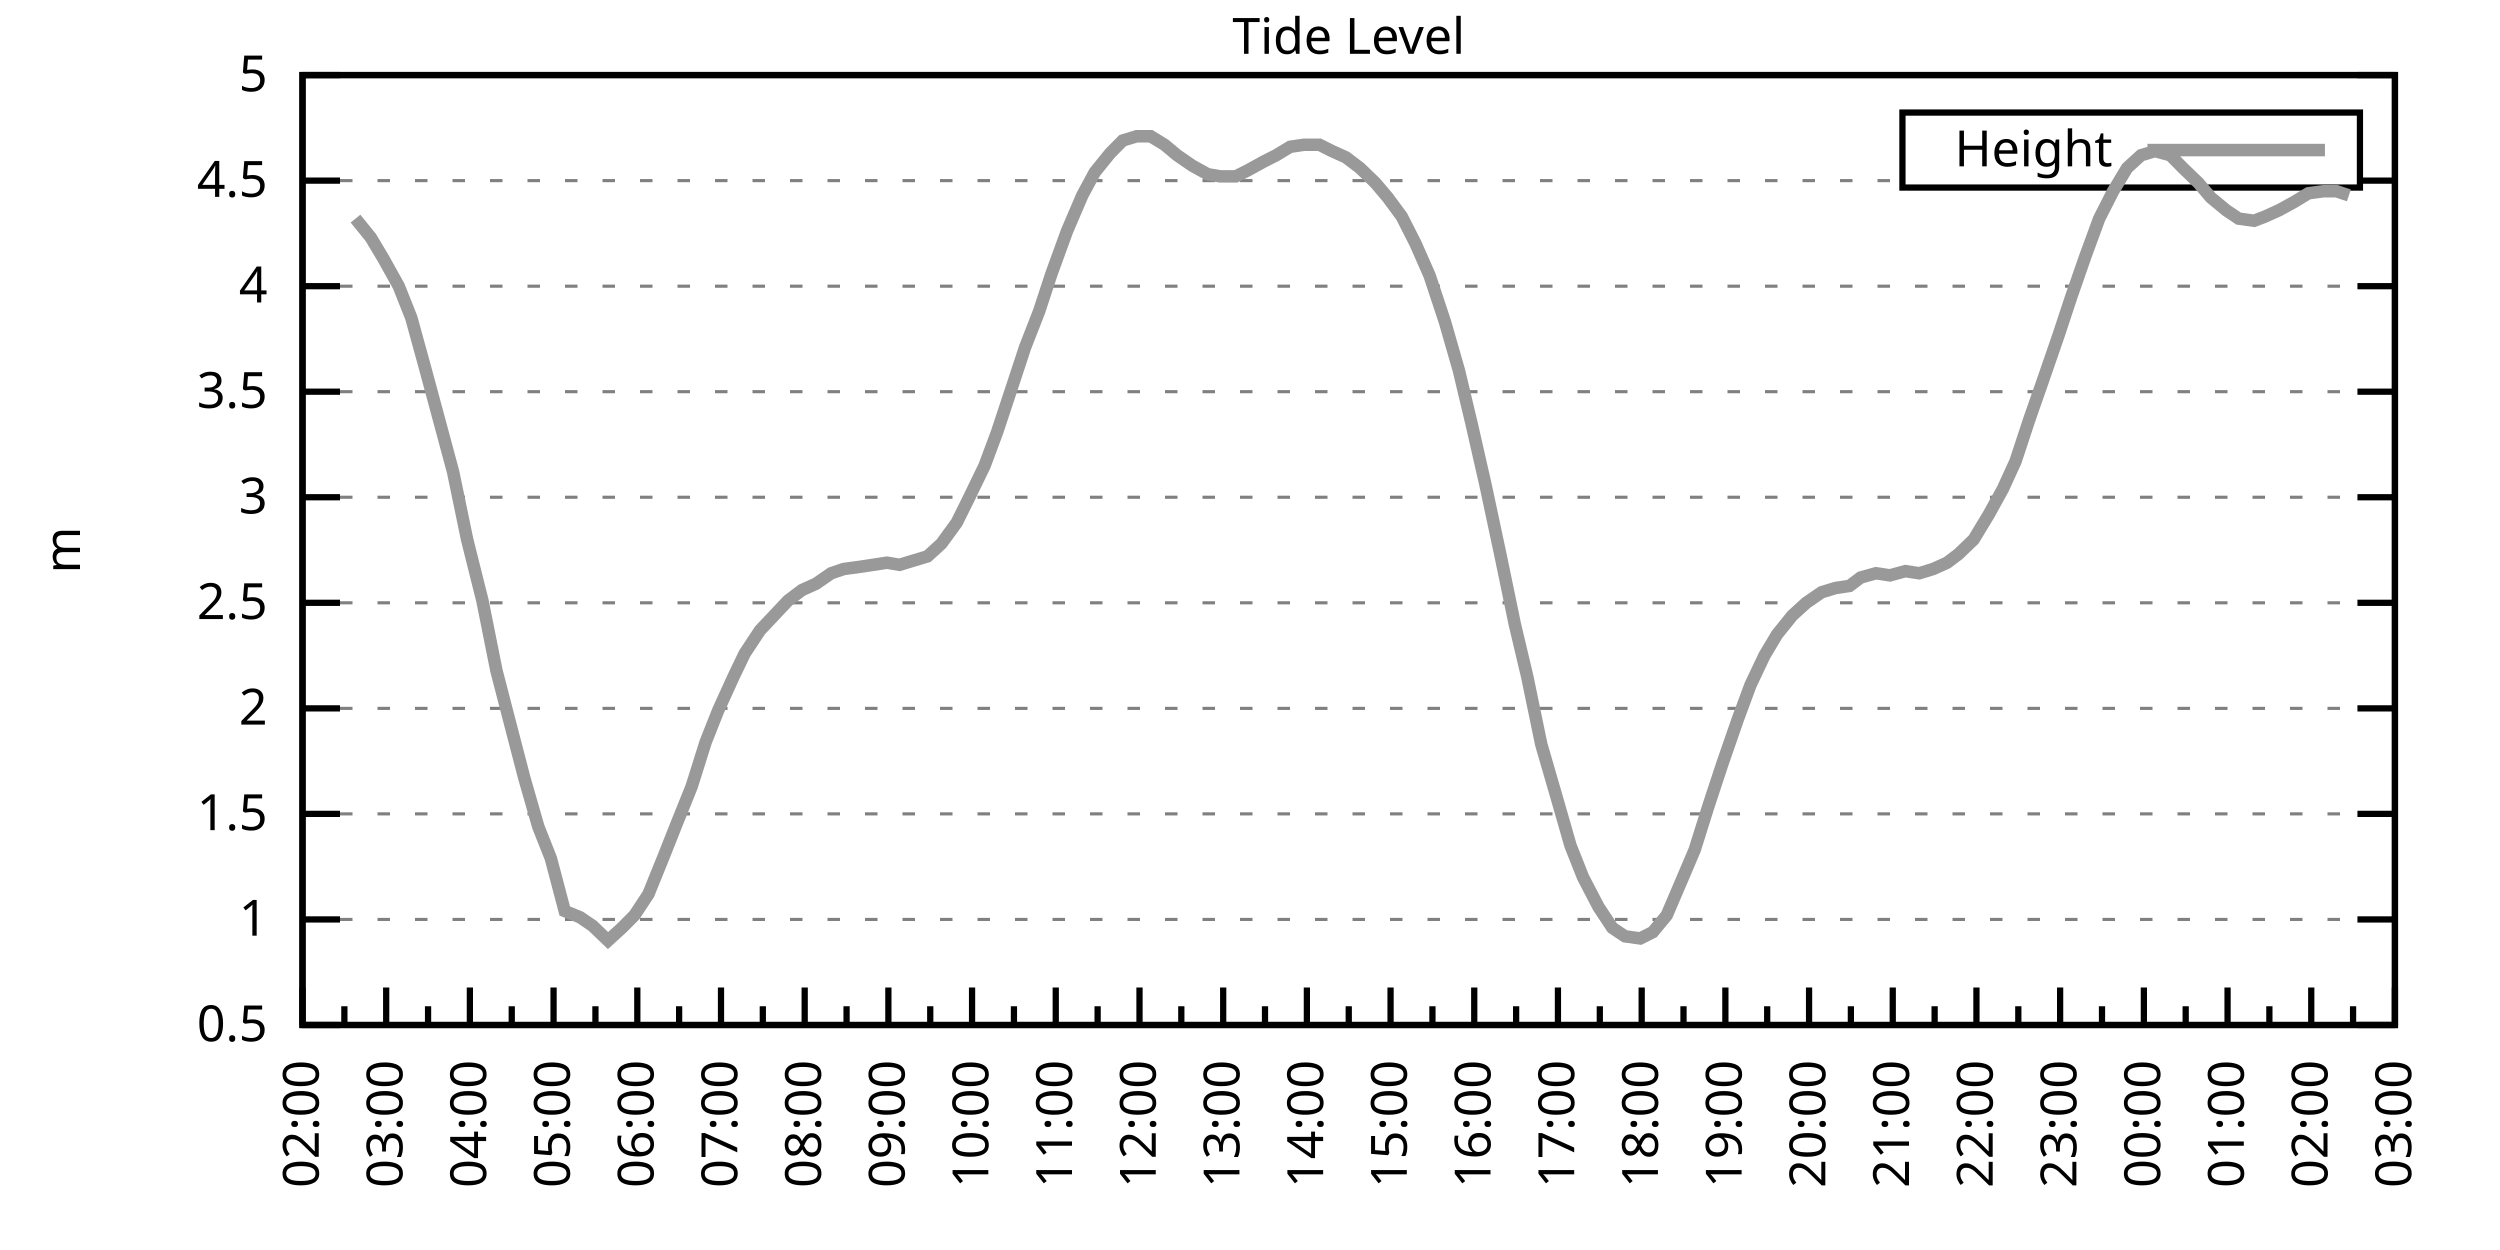
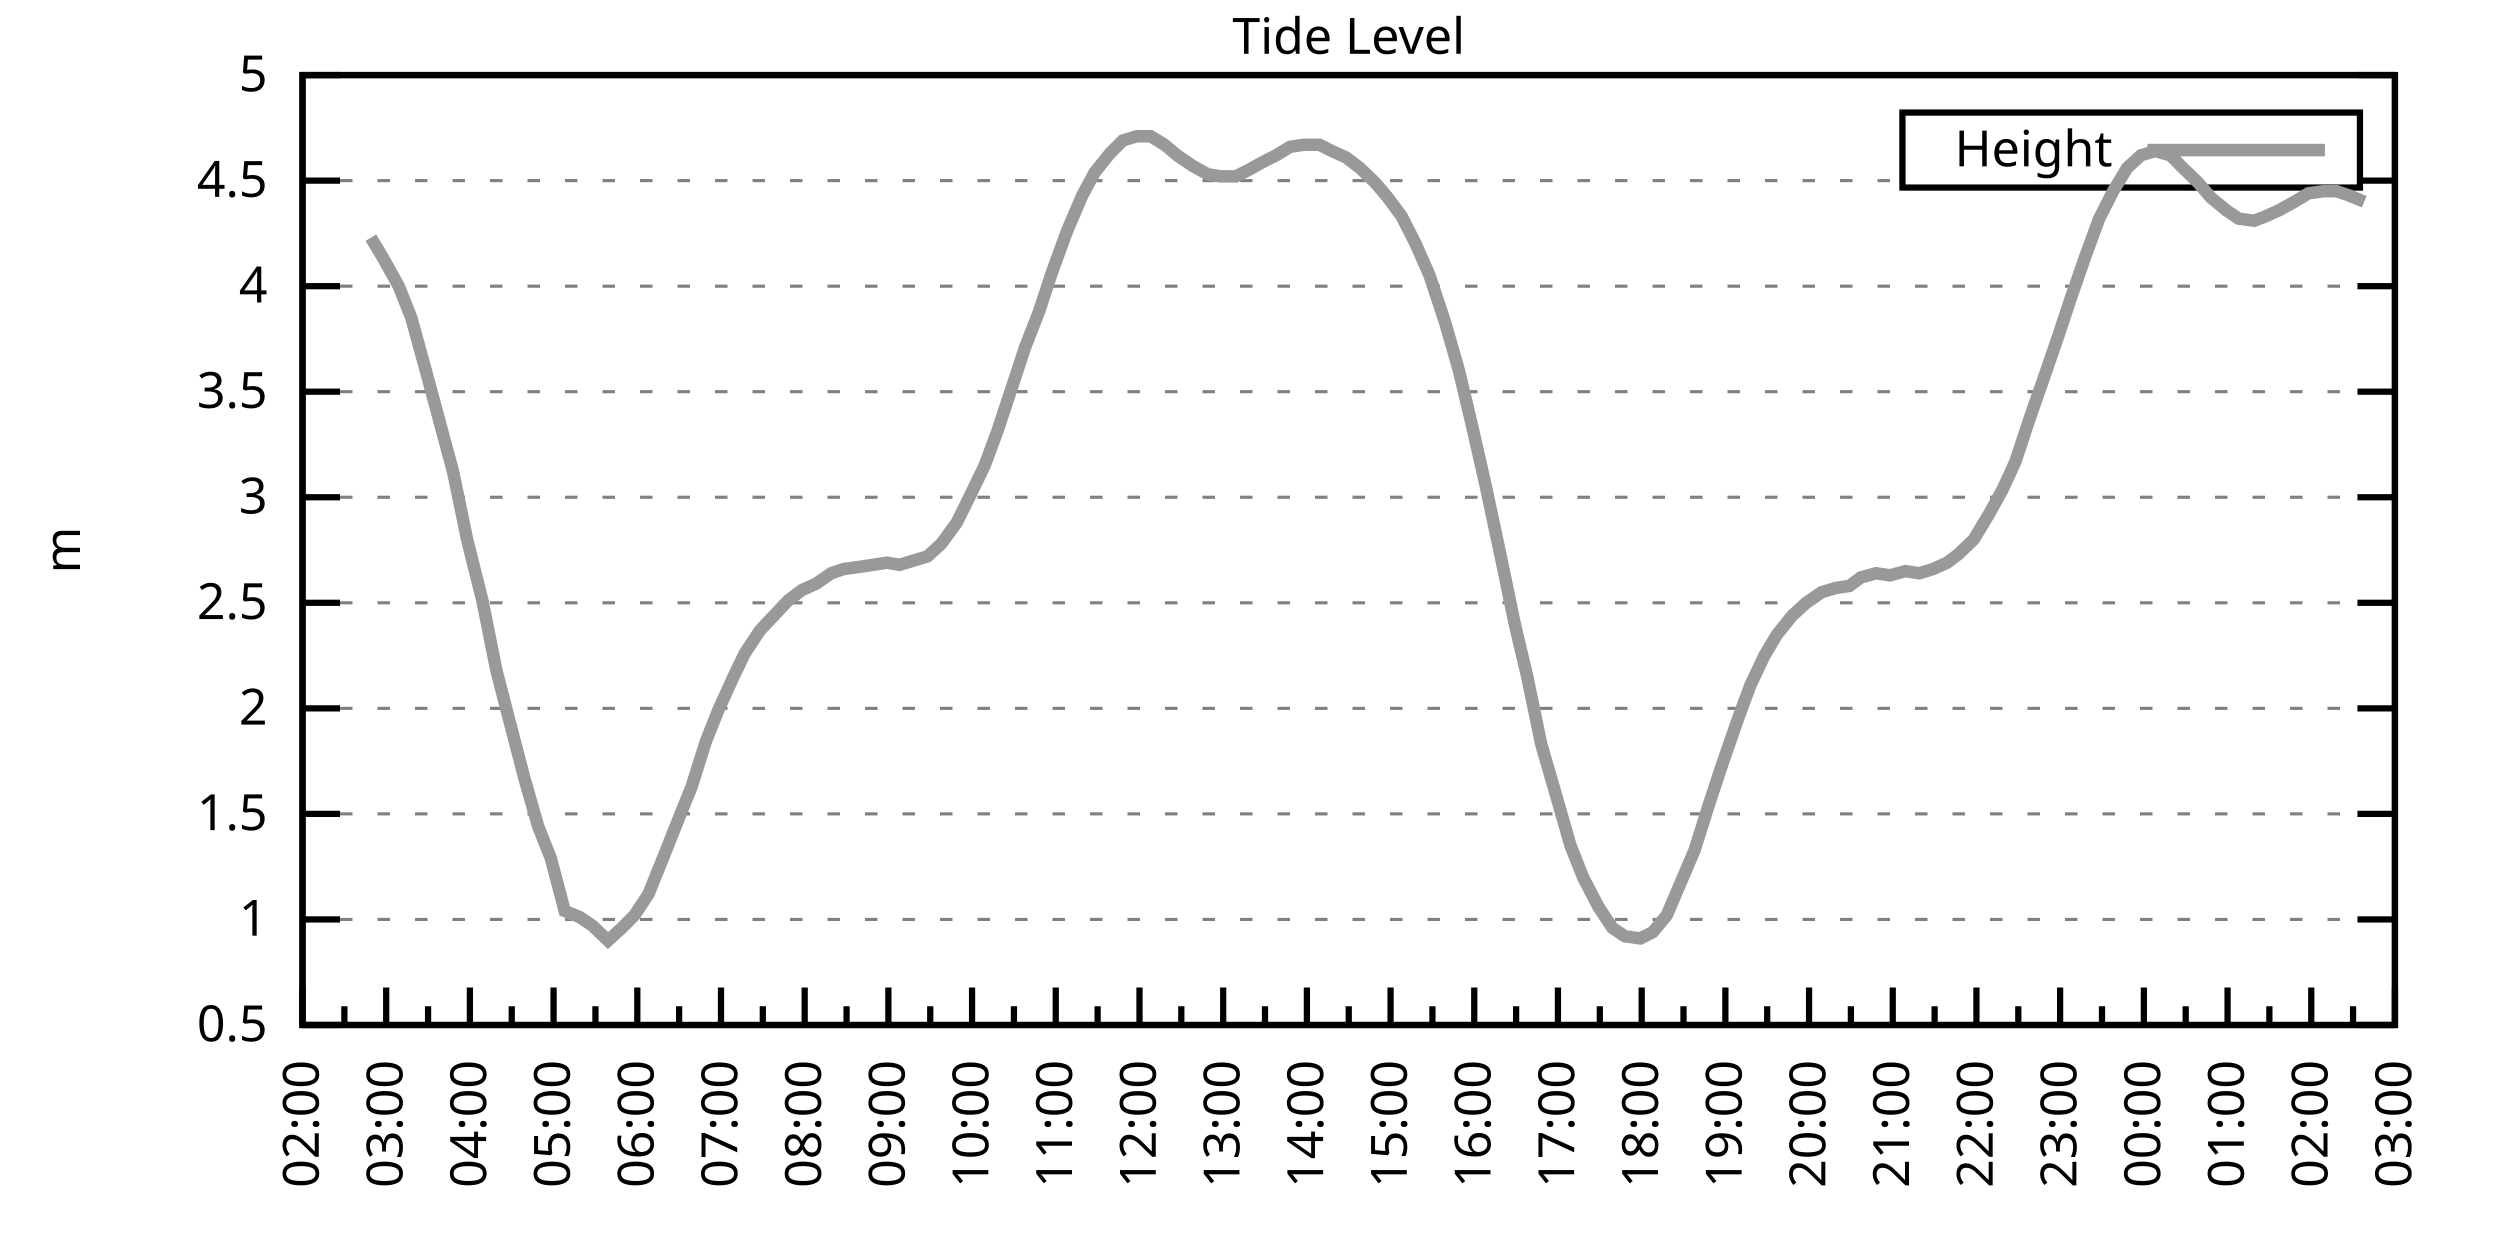
<svg xmlns="http://www.w3.org/2000/svg" xmlns:xlink="http://www.w3.org/1999/xlink" width="400" height="200" viewBox="0 0 400 200">
  <g id="gnuplot_canvas">
    <rect x="0" y="0" width="400" height="200" fill="none" />
    <defs>
      <circle id="gpDot" r="0.5" stroke-width="0.5" stroke="currentColor" />
      <path id="gpPt0" stroke-width="0.333" stroke="currentColor" d="M-1,0 h2 M0,-1 v2" />
      <path id="gpPt1" stroke-width="0.333" stroke="currentColor" d="M-1,-1 L1,1 M1,-1 L-1,1" />
      <path id="gpPt2" stroke-width="0.333" stroke="currentColor" d="M-1,0 L1,0 M0,-1 L0,1 M-1,-1 L1,1 M-1,1 L1,-1" />
      <rect id="gpPt3" stroke-width="0.333" stroke="currentColor" x="-1" y="-1" width="2" height="2" />
      <rect id="gpPt4" stroke-width="0.333" stroke="currentColor" fill="currentColor" x="-1" y="-1" width="2" height="2" />
      <circle id="gpPt5" stroke-width="0.333" stroke="currentColor" cx="0" cy="0" r="1" />
      <use xlink:href="#gpPt5" id="gpPt6" fill="currentColor" stroke="none" />
      <path id="gpPt7" stroke-width="0.333" stroke="currentColor" d="M0,-1.33 L-1.33,0.67 L1.33,0.67 z" />
      <use xlink:href="#gpPt7" id="gpPt8" fill="currentColor" stroke="none" />
      <use xlink:href="#gpPt7" id="gpPt9" stroke="currentColor" transform="rotate(180)" />
      <use xlink:href="#gpPt9" id="gpPt10" fill="currentColor" stroke="none" />
      <use xlink:href="#gpPt3" id="gpPt11" stroke="currentColor" transform="rotate(45)" />
      <use xlink:href="#gpPt11" id="gpPt12" fill="currentColor" stroke="none" />
      <path id="gpPt13" stroke-width="0.333" stroke="currentColor" d="M0,1.330 L1.265,0.411 L0.782,-1.067 L-0.782,-1.076 L-1.265,0.411 z" />
      <use xlink:href="#gpPt13" id="gpPt14" fill="currentColor" stroke="none" />
      <filter id="textbox" filterUnits="objectBoundingBox" x="0" y="0" height="1" width="1">
        <feFlood flood-color="white" flood-opacity="1" result="bgnd" />
        <feComposite in="SourceGraphic" in2="bgnd" operator="atop" />
      </filter>
      <filter id="greybox" filterUnits="objectBoundingBox" x="0" y="0" height="1" width="1">
        <feFlood flood-color="lightgrey" flood-opacity="1" result="grey" />
        <feComposite in="SourceGraphic" in2="grey" operator="atop" />
      </filter>
    </defs>
    <g fill="none" color="white" stroke="currentColor" stroke-width="1.00" stroke-linecap="butt" stroke-linejoin="miter">
</g>
    <g fill="none" color="black" stroke="currentColor" stroke-width="1.00" stroke-linecap="butt" stroke-linejoin="miter">
      <g stroke="none" shape-rendering="crispEdges">
        <polygon fill="rgb(255, 255, 255)" points="48.40,164.00 383.18,164.00 383.18,12.02 48.40,12.02 " />
      </g>
    </g>
    <g fill="none" color="black" stroke="currentColor" stroke-width="1.00" stroke-linecap="butt" stroke-linejoin="miter">
</g>
    <g fill="none" color="black" stroke="black" stroke-width="0.50" stroke-linecap="butt" stroke-linejoin="miter">
</g>
    <g fill="none" color="gray" stroke="currentColor" stroke-width="0.50" stroke-linecap="butt" stroke-linejoin="miter">
      <path stroke="gray" stroke-dasharray="2,4" class="gridline" d="M48.40,164.00 L383.19,164.00  " />
    </g>
    <g fill="none" color="gray" stroke="gray" stroke-width="1.00" stroke-linecap="butt" stroke-linejoin="miter">
</g>
    <g fill="none" color="black" stroke="currentColor" stroke-width="1.00" stroke-linecap="butt" stroke-linejoin="miter">
      <path stroke="black" d="M48.40,164.00 L54.40,164.00 M383.19,164.00 L377.19,164.00  " />
      <g transform="translate(42.80,166.60)" stroke="none" fill="black" font-family="Sans" font-size="8.00" text-anchor="end">
        <text>
          <tspan font-family="Sans"> 0.5</tspan>
        </text>
      </g>
    </g>
    <g fill="none" color="black" stroke="currentColor" stroke-width="1.00" stroke-linecap="butt" stroke-linejoin="miter">
</g>
    <g fill="none" color="black" stroke="black" stroke-width="0.50" stroke-linecap="butt" stroke-linejoin="miter">
</g>
    <g fill="none" color="gray" stroke="currentColor" stroke-width="0.50" stroke-linecap="butt" stroke-linejoin="miter">
      <path stroke="gray" stroke-dasharray="2,4" class="gridline" d="M48.40,147.11 L383.19,147.11  " />
    </g>
    <g fill="none" color="gray" stroke="gray" stroke-width="1.00" stroke-linecap="butt" stroke-linejoin="miter">
</g>
    <g fill="none" color="black" stroke="currentColor" stroke-width="1.00" stroke-linecap="butt" stroke-linejoin="miter">
      <path stroke="black" d="M48.40,147.11 L54.40,147.11 M383.19,147.11 L377.19,147.11  " />
      <g transform="translate(42.80,149.71)" stroke="none" fill="black" font-family="Sans" font-size="8.00" text-anchor="end">
        <text>
          <tspan font-family="Sans"> 1</tspan>
        </text>
      </g>
    </g>
    <g fill="none" color="black" stroke="currentColor" stroke-width="1.00" stroke-linecap="butt" stroke-linejoin="miter">
</g>
    <g fill="none" color="black" stroke="black" stroke-width="0.50" stroke-linecap="butt" stroke-linejoin="miter">
</g>
    <g fill="none" color="gray" stroke="currentColor" stroke-width="0.50" stroke-linecap="butt" stroke-linejoin="miter">
      <path stroke="gray" stroke-dasharray="2,4" class="gridline" d="M48.40,130.22 L383.19,130.22  " />
    </g>
    <g fill="none" color="gray" stroke="gray" stroke-width="1.00" stroke-linecap="butt" stroke-linejoin="miter">
</g>
    <g fill="none" color="black" stroke="currentColor" stroke-width="1.00" stroke-linecap="butt" stroke-linejoin="miter">
      <path stroke="black" d="M48.40,130.22 L54.40,130.22 M383.19,130.22 L377.19,130.22  " />
      <g transform="translate(42.80,132.82)" stroke="none" fill="black" font-family="Sans" font-size="8.00" text-anchor="end">
        <text>
          <tspan font-family="Sans"> 1.5</tspan>
        </text>
      </g>
    </g>
    <g fill="none" color="black" stroke="currentColor" stroke-width="1.00" stroke-linecap="butt" stroke-linejoin="miter">
</g>
    <g fill="none" color="black" stroke="black" stroke-width="0.50" stroke-linecap="butt" stroke-linejoin="miter">
</g>
    <g fill="none" color="gray" stroke="currentColor" stroke-width="0.50" stroke-linecap="butt" stroke-linejoin="miter">
      <path stroke="gray" stroke-dasharray="2,4" class="gridline" d="M48.40,113.34 L383.19,113.34  " />
    </g>
    <g fill="none" color="gray" stroke="gray" stroke-width="1.00" stroke-linecap="butt" stroke-linejoin="miter">
</g>
    <g fill="none" color="black" stroke="currentColor" stroke-width="1.00" stroke-linecap="butt" stroke-linejoin="miter">
      <path stroke="black" d="M48.40,113.34 L54.40,113.34 M383.19,113.34 L377.19,113.34  " />
      <g transform="translate(42.80,115.94)" stroke="none" fill="black" font-family="Sans" font-size="8.00" text-anchor="end">
        <text>
          <tspan font-family="Sans"> 2</tspan>
        </text>
      </g>
    </g>
    <g fill="none" color="black" stroke="currentColor" stroke-width="1.00" stroke-linecap="butt" stroke-linejoin="miter">
</g>
    <g fill="none" color="black" stroke="black" stroke-width="0.50" stroke-linecap="butt" stroke-linejoin="miter">
</g>
    <g fill="none" color="gray" stroke="currentColor" stroke-width="0.50" stroke-linecap="butt" stroke-linejoin="miter">
      <path stroke="gray" stroke-dasharray="2,4" class="gridline" d="M48.40,96.45 L383.19,96.45  " />
    </g>
    <g fill="none" color="gray" stroke="gray" stroke-width="1.00" stroke-linecap="butt" stroke-linejoin="miter">
</g>
    <g fill="none" color="black" stroke="currentColor" stroke-width="1.00" stroke-linecap="butt" stroke-linejoin="miter">
      <path stroke="black" d="M48.40,96.45 L54.40,96.45 M383.19,96.45 L377.19,96.45  " />
      <g transform="translate(42.80,99.05)" stroke="none" fill="black" font-family="Sans" font-size="8.00" text-anchor="end">
        <text>
          <tspan font-family="Sans"> 2.5</tspan>
        </text>
      </g>
    </g>
    <g fill="none" color="black" stroke="currentColor" stroke-width="1.00" stroke-linecap="butt" stroke-linejoin="miter">
</g>
    <g fill="none" color="black" stroke="black" stroke-width="0.50" stroke-linecap="butt" stroke-linejoin="miter">
</g>
    <g fill="none" color="gray" stroke="currentColor" stroke-width="0.50" stroke-linecap="butt" stroke-linejoin="miter">
      <path stroke="gray" stroke-dasharray="2,4" class="gridline" d="M48.40,79.56 L383.19,79.56  " />
    </g>
    <g fill="none" color="gray" stroke="gray" stroke-width="1.00" stroke-linecap="butt" stroke-linejoin="miter">
</g>
    <g fill="none" color="black" stroke="currentColor" stroke-width="1.00" stroke-linecap="butt" stroke-linejoin="miter">
      <path stroke="black" d="M48.40,79.56 L54.40,79.56 M383.19,79.56 L377.19,79.56  " />
      <g transform="translate(42.80,82.16)" stroke="none" fill="black" font-family="Sans" font-size="8.00" text-anchor="end">
        <text>
          <tspan font-family="Sans"> 3</tspan>
        </text>
      </g>
    </g>
    <g fill="none" color="black" stroke="currentColor" stroke-width="1.00" stroke-linecap="butt" stroke-linejoin="miter">
</g>
    <g fill="none" color="black" stroke="black" stroke-width="0.50" stroke-linecap="butt" stroke-linejoin="miter">
</g>
    <g fill="none" color="gray" stroke="currentColor" stroke-width="0.50" stroke-linecap="butt" stroke-linejoin="miter">
      <path stroke="gray" stroke-dasharray="2,4" class="gridline" d="M48.40,62.67 L383.19,62.67  " />
    </g>
    <g fill="none" color="gray" stroke="gray" stroke-width="1.00" stroke-linecap="butt" stroke-linejoin="miter">
</g>
    <g fill="none" color="black" stroke="currentColor" stroke-width="1.00" stroke-linecap="butt" stroke-linejoin="miter">
      <path stroke="black" d="M48.40,62.67 L54.40,62.67 M383.19,62.67 L377.19,62.67  " />
      <g transform="translate(42.80,65.27)" stroke="none" fill="black" font-family="Sans" font-size="8.00" text-anchor="end">
        <text>
          <tspan font-family="Sans"> 3.5</tspan>
        </text>
      </g>
    </g>
    <g fill="none" color="black" stroke="currentColor" stroke-width="1.00" stroke-linecap="butt" stroke-linejoin="miter">
</g>
    <g fill="none" color="black" stroke="black" stroke-width="0.50" stroke-linecap="butt" stroke-linejoin="miter">
</g>
    <g fill="none" color="gray" stroke="currentColor" stroke-width="0.50" stroke-linecap="butt" stroke-linejoin="miter">
      <path stroke="gray" stroke-dasharray="2,4" class="gridline" d="M48.40,45.79 L383.19,45.79  " />
    </g>
    <g fill="none" color="gray" stroke="gray" stroke-width="1.00" stroke-linecap="butt" stroke-linejoin="miter">
</g>
    <g fill="none" color="black" stroke="currentColor" stroke-width="1.00" stroke-linecap="butt" stroke-linejoin="miter">
      <path stroke="black" d="M48.40,45.79 L54.40,45.79 M383.19,45.79 L377.19,45.79  " />
      <g transform="translate(42.80,48.39)" stroke="none" fill="black" font-family="Sans" font-size="8.00" text-anchor="end">
        <text>
          <tspan font-family="Sans"> 4</tspan>
        </text>
      </g>
    </g>
    <g fill="none" color="black" stroke="currentColor" stroke-width="1.00" stroke-linecap="butt" stroke-linejoin="miter">
</g>
    <g fill="none" color="black" stroke="black" stroke-width="0.50" stroke-linecap="butt" stroke-linejoin="miter">
</g>
    <g fill="none" color="gray" stroke="currentColor" stroke-width="0.50" stroke-linecap="butt" stroke-linejoin="miter">
      <path stroke="gray" stroke-dasharray="2,4" class="gridline" d="M48.40,28.90 L304.39,28.90 M377.59,28.90 L383.19,28.90  " />
    </g>
    <g fill="none" color="gray" stroke="gray" stroke-width="1.00" stroke-linecap="butt" stroke-linejoin="miter">
</g>
    <g fill="none" color="black" stroke="currentColor" stroke-width="1.00" stroke-linecap="butt" stroke-linejoin="miter">
      <path stroke="black" d="M48.40,28.90 L54.40,28.90 M383.19,28.90 L377.19,28.90  " />
      <g transform="translate(42.80,31.50)" stroke="none" fill="black" font-family="Sans" font-size="8.00" text-anchor="end">
        <text>
          <tspan font-family="Sans"> 4.5</tspan>
        </text>
      </g>
    </g>
    <g fill="none" color="black" stroke="currentColor" stroke-width="1.00" stroke-linecap="butt" stroke-linejoin="miter">
</g>
    <g fill="none" color="black" stroke="black" stroke-width="0.50" stroke-linecap="butt" stroke-linejoin="miter">
</g>
    <g fill="none" color="gray" stroke="currentColor" stroke-width="0.50" stroke-linecap="butt" stroke-linejoin="miter">
      <path stroke="gray" stroke-dasharray="2,4" class="gridline" d="M48.40,12.01 L383.19,12.01  " />
    </g>
    <g fill="none" color="gray" stroke="gray" stroke-width="1.00" stroke-linecap="butt" stroke-linejoin="miter">
</g>
    <g fill="none" color="black" stroke="currentColor" stroke-width="1.00" stroke-linecap="butt" stroke-linejoin="miter">
      <path stroke="black" d="M48.40,12.01 L54.40,12.01 M383.19,12.01 L377.19,12.01  " />
      <g transform="translate(42.80,14.61)" stroke="none" fill="black" font-family="Sans" font-size="8.00" text-anchor="end">
        <text>
          <tspan font-family="Sans"> 5</tspan>
        </text>
      </g>
    </g>
    <g fill="none" color="black" stroke="currentColor" stroke-width="1.00" stroke-linecap="butt" stroke-linejoin="miter">
      <path stroke="black" d="M48.40,164.00 L48.40,158.00  " />
      <g transform="translate(51.00,169.60) rotate(270)" stroke="none" fill="black" font-family="Sans" font-size="8.00" text-anchor="end">
        <text>
          <tspan font-family="Sans">02:00</tspan>
        </text>
      </g>
    </g>
    <g fill="none" color="black" stroke="currentColor" stroke-width="1.00" stroke-linecap="butt" stroke-linejoin="miter">
      <path stroke="black" d="M55.10,164.00 L55.10,161.00 M61.79,164.00 L61.79,158.00  " />
      <g transform="translate(64.39,169.60) rotate(270)" stroke="none" fill="black" font-family="Sans" font-size="8.00" text-anchor="end">
        <text>
          <tspan font-family="Sans">03:00</tspan>
        </text>
      </g>
    </g>
    <g fill="none" color="black" stroke="currentColor" stroke-width="1.00" stroke-linecap="butt" stroke-linejoin="miter">
      <path stroke="black" d="M68.49,164.00 L68.49,161.00 M75.18,164.00 L75.18,158.00  " />
      <g transform="translate(77.78,169.60) rotate(270)" stroke="none" fill="black" font-family="Sans" font-size="8.00" text-anchor="end">
        <text>
          <tspan font-family="Sans">04:00</tspan>
        </text>
      </g>
    </g>
    <g fill="none" color="black" stroke="currentColor" stroke-width="1.00" stroke-linecap="butt" stroke-linejoin="miter">
      <path stroke="black" d="M81.88,164.00 L81.88,161.00 M88.57,164.00 L88.57,158.00  " />
      <g transform="translate(91.17,169.60) rotate(270)" stroke="none" fill="black" font-family="Sans" font-size="8.00" text-anchor="end">
        <text>
          <tspan font-family="Sans">05:00</tspan>
        </text>
      </g>
    </g>
    <g fill="none" color="black" stroke="currentColor" stroke-width="1.00" stroke-linecap="butt" stroke-linejoin="miter">
      <path stroke="black" d="M95.27,164.00 L95.27,161.00 M101.97,164.00 L101.97,158.00  " />
      <g transform="translate(104.57,169.60) rotate(270)" stroke="none" fill="black" font-family="Sans" font-size="8.00" text-anchor="end">
        <text>
          <tspan font-family="Sans">06:00</tspan>
        </text>
      </g>
    </g>
    <g fill="none" color="black" stroke="currentColor" stroke-width="1.00" stroke-linecap="butt" stroke-linejoin="miter">
      <path stroke="black" d="M108.66,164.00 L108.66,161.00 M115.36,164.00 L115.36,158.00  " />
      <g transform="translate(117.96,169.60) rotate(270)" stroke="none" fill="black" font-family="Sans" font-size="8.00" text-anchor="end">
        <text>
          <tspan font-family="Sans">07:00</tspan>
        </text>
      </g>
    </g>
    <g fill="none" color="black" stroke="currentColor" stroke-width="1.00" stroke-linecap="butt" stroke-linejoin="miter">
      <path stroke="black" d="M122.05,164.00 L122.05,161.00 M128.75,164.00 L128.75,158.00  " />
      <g transform="translate(131.35,169.60) rotate(270)" stroke="none" fill="black" font-family="Sans" font-size="8.00" text-anchor="end">
        <text>
          <tspan font-family="Sans">08:00</tspan>
        </text>
      </g>
    </g>
    <g fill="none" color="black" stroke="currentColor" stroke-width="1.00" stroke-linecap="butt" stroke-linejoin="miter">
      <path stroke="black" d="M135.45,164.00 L135.45,161.00 M142.14,164.00 L142.14,158.00  " />
      <g transform="translate(144.74,169.60) rotate(270)" stroke="none" fill="black" font-family="Sans" font-size="8.00" text-anchor="end">
        <text>
          <tspan font-family="Sans">09:00</tspan>
        </text>
      </g>
    </g>
    <g fill="none" color="black" stroke="currentColor" stroke-width="1.00" stroke-linecap="butt" stroke-linejoin="miter">
      <path stroke="black" d="M148.84,164.00 L148.84,161.00 M155.53,164.00 L155.53,158.00  " />
      <g transform="translate(158.13,169.60) rotate(270)" stroke="none" fill="black" font-family="Sans" font-size="8.00" text-anchor="end">
        <text>
          <tspan font-family="Sans">10:00</tspan>
        </text>
      </g>
    </g>
    <g fill="none" color="black" stroke="currentColor" stroke-width="1.00" stroke-linecap="butt" stroke-linejoin="miter">
      <path stroke="black" d="M162.23,164.00 L162.23,161.00 M168.92,164.00 L168.92,158.00  " />
      <g transform="translate(171.52,169.60) rotate(270)" stroke="none" fill="black" font-family="Sans" font-size="8.00" text-anchor="end">
        <text>
          <tspan font-family="Sans">11:00</tspan>
        </text>
      </g>
    </g>
    <g fill="none" color="black" stroke="currentColor" stroke-width="1.00" stroke-linecap="butt" stroke-linejoin="miter">
      <path stroke="black" d="M175.62,164.00 L175.62,161.00 M182.32,164.00 L182.32,158.00  " />
      <g transform="translate(184.92,169.60) rotate(270)" stroke="none" fill="black" font-family="Sans" font-size="8.00" text-anchor="end">
        <text>
          <tspan font-family="Sans">12:00</tspan>
        </text>
      </g>
    </g>
    <g fill="none" color="black" stroke="currentColor" stroke-width="1.00" stroke-linecap="butt" stroke-linejoin="miter">
      <path stroke="black" d="M189.01,164.00 L189.01,161.00 M195.71,164.00 L195.71,158.00  " />
      <g transform="translate(198.31,169.60) rotate(270)" stroke="none" fill="black" font-family="Sans" font-size="8.00" text-anchor="end">
        <text>
          <tspan font-family="Sans">13:00</tspan>
        </text>
      </g>
    </g>
    <g fill="none" color="black" stroke="currentColor" stroke-width="1.00" stroke-linecap="butt" stroke-linejoin="miter">
      <path stroke="black" d="M202.40,164.00 L202.40,161.00 M209.10,164.00 L209.10,158.00  " />
      <g transform="translate(211.70,169.60) rotate(270)" stroke="none" fill="black" font-family="Sans" font-size="8.00" text-anchor="end">
        <text>
          <tspan font-family="Sans">14:00</tspan>
        </text>
      </g>
    </g>
    <g fill="none" color="black" stroke="currentColor" stroke-width="1.00" stroke-linecap="butt" stroke-linejoin="miter">
      <path stroke="black" d="M215.80,164.00 L215.80,161.00 M222.49,164.00 L222.49,158.00  " />
      <g transform="translate(225.09,169.60) rotate(270)" stroke="none" fill="black" font-family="Sans" font-size="8.00" text-anchor="end">
        <text>
          <tspan font-family="Sans">15:00</tspan>
        </text>
      </g>
    </g>
    <g fill="none" color="black" stroke="currentColor" stroke-width="1.00" stroke-linecap="butt" stroke-linejoin="miter">
      <path stroke="black" d="M229.19,164.00 L229.19,161.00 M235.88,164.00 L235.88,158.00  " />
      <g transform="translate(238.48,169.60) rotate(270)" stroke="none" fill="black" font-family="Sans" font-size="8.00" text-anchor="end">
        <text>
          <tspan font-family="Sans">16:00</tspan>
        </text>
      </g>
    </g>
    <g fill="none" color="black" stroke="currentColor" stroke-width="1.00" stroke-linecap="butt" stroke-linejoin="miter">
      <path stroke="black" d="M242.58,164.00 L242.58,161.00 M249.27,164.00 L249.27,158.00  " />
      <g transform="translate(251.87,169.60) rotate(270)" stroke="none" fill="black" font-family="Sans" font-size="8.00" text-anchor="end">
        <text>
          <tspan font-family="Sans">17:00</tspan>
        </text>
      </g>
    </g>
    <g fill="none" color="black" stroke="currentColor" stroke-width="1.00" stroke-linecap="butt" stroke-linejoin="miter">
      <path stroke="black" d="M255.97,164.00 L255.97,161.00 M262.67,164.00 L262.67,158.00  " />
      <g transform="translate(265.27,169.60) rotate(270)" stroke="none" fill="black" font-family="Sans" font-size="8.00" text-anchor="end">
        <text>
          <tspan font-family="Sans">18:00</tspan>
        </text>
      </g>
    </g>
    <g fill="none" color="black" stroke="currentColor" stroke-width="1.00" stroke-linecap="butt" stroke-linejoin="miter">
      <path stroke="black" d="M269.36,164.00 L269.36,161.00 M276.06,164.00 L276.06,158.00  " />
      <g transform="translate(278.66,169.60) rotate(270)" stroke="none" fill="black" font-family="Sans" font-size="8.00" text-anchor="end">
        <text>
          <tspan font-family="Sans">19:00</tspan>
        </text>
      </g>
    </g>
    <g fill="none" color="black" stroke="currentColor" stroke-width="1.00" stroke-linecap="butt" stroke-linejoin="miter">
      <path stroke="black" d="M282.75,164.00 L282.75,161.00 M289.45,164.00 L289.45,158.00  " />
      <g transform="translate(292.05,169.60) rotate(270)" stroke="none" fill="black" font-family="Sans" font-size="8.00" text-anchor="end">
        <text>
          <tspan font-family="Sans">20:00</tspan>
        </text>
      </g>
    </g>
    <g fill="none" color="black" stroke="currentColor" stroke-width="1.00" stroke-linecap="butt" stroke-linejoin="miter">
      <path stroke="black" d="M296.14,164.00 L296.14,161.00 M302.84,164.00 L302.84,158.00  " />
      <g transform="translate(305.44,169.60) rotate(270)" stroke="none" fill="black" font-family="Sans" font-size="8.00" text-anchor="end">
        <text>
          <tspan font-family="Sans">21:00</tspan>
        </text>
      </g>
    </g>
    <g fill="none" color="black" stroke="currentColor" stroke-width="1.00" stroke-linecap="butt" stroke-linejoin="miter">
      <path stroke="black" d="M309.54,164.00 L309.54,161.00 M316.23,164.00 L316.23,158.00  " />
      <g transform="translate(318.83,169.60) rotate(270)" stroke="none" fill="black" font-family="Sans" font-size="8.00" text-anchor="end">
        <text>
          <tspan font-family="Sans">22:00</tspan>
        </text>
      </g>
    </g>
    <g fill="none" color="black" stroke="currentColor" stroke-width="1.00" stroke-linecap="butt" stroke-linejoin="miter">
      <path stroke="black" d="M322.93,164.00 L322.93,161.00 M329.62,164.00 L329.62,158.00  " />
      <g transform="translate(332.22,169.60) rotate(270)" stroke="none" fill="black" font-family="Sans" font-size="8.00" text-anchor="end">
        <text>
          <tspan font-family="Sans">23:00</tspan>
        </text>
      </g>
    </g>
    <g fill="none" color="black" stroke="currentColor" stroke-width="1.00" stroke-linecap="butt" stroke-linejoin="miter">
      <path stroke="black" d="M336.32,164.00 L336.32,161.00 M343.02,164.00 L343.02,158.00  " />
      <g transform="translate(345.62,169.60) rotate(270)" stroke="none" fill="black" font-family="Sans" font-size="8.00" text-anchor="end">
        <text>
          <tspan font-family="Sans">00:00</tspan>
        </text>
      </g>
    </g>
    <g fill="none" color="black" stroke="currentColor" stroke-width="1.00" stroke-linecap="butt" stroke-linejoin="miter">
      <path stroke="black" d="M349.71,164.00 L349.71,161.00 M356.41,164.00 L356.41,158.00  " />
      <g transform="translate(359.01,169.60) rotate(270)" stroke="none" fill="black" font-family="Sans" font-size="8.00" text-anchor="end">
        <text>
          <tspan font-family="Sans">01:00</tspan>
        </text>
      </g>
    </g>
    <g fill="none" color="black" stroke="currentColor" stroke-width="1.00" stroke-linecap="butt" stroke-linejoin="miter">
      <path stroke="black" d="M363.10,164.00 L363.10,161.00 M369.80,164.00 L369.80,158.00  " />
      <g transform="translate(372.40,169.60) rotate(270)" stroke="none" fill="black" font-family="Sans" font-size="8.00" text-anchor="end">
        <text>
          <tspan font-family="Sans">02:00</tspan>
        </text>
      </g>
    </g>
    <g fill="none" color="black" stroke="currentColor" stroke-width="1.00" stroke-linecap="butt" stroke-linejoin="miter">
      <path stroke="black" d="M376.49,164.00 L376.49,161.00 M383.19,164.00 L383.19,158.00  " />
      <g transform="translate(385.79,169.60) rotate(270)" stroke="none" fill="black" font-family="Sans" font-size="8.00" text-anchor="end">
        <text>
          <tspan font-family="Sans">03:00</tspan>
        </text>
      </g>
    </g>
    <g fill="none" color="black" stroke="currentColor" stroke-width="1.00" stroke-linecap="butt" stroke-linejoin="miter">
</g>
    <g fill="none" color="black" stroke="currentColor" stroke-width="1.00" stroke-linecap="butt" stroke-linejoin="miter">
      <path stroke="black" d="M48.40,12.01 L48.40,164.00 L383.19,164.00 L383.19,12.01 L48.40,12.01 Z  " />
    </g>
    <g fill="none" color="black" stroke="currentColor" stroke-width="1.00" stroke-linecap="butt" stroke-linejoin="miter">
      <g transform="translate(12.80,88.01) rotate(270)" stroke="none" fill="black" font-family="Sans" font-size="8.00" text-anchor="middle">
        <text>
          <tspan font-family="Sans">m</tspan>
        </text>
      </g>
    </g>
    <g fill="none" color="black" stroke="currentColor" stroke-width="1.00" stroke-linecap="butt" stroke-linejoin="miter">
</g>
    <g fill="none" color="black" stroke="currentColor" stroke-width="1.00" stroke-linecap="butt" stroke-linejoin="miter">
      <path stroke="black" d="M304.39,30.01 L304.39,18.01 L377.59,18.01 L377.59,30.01 L304.39,30.01 Z  " />
    </g>
    <g id="Tide_level_plot_1">
      <g fill="none" color="white" stroke="black" stroke-width="2.00" stroke-linecap="butt" stroke-linejoin="miter">
</g>
      <g fill="none" color="black" stroke="currentColor" stroke-width="2.00" stroke-linecap="butt" stroke-linejoin="miter">
        <g transform="translate(337.99,26.61)" stroke="none" fill="black" font-family="Sans" font-size="8.00" text-anchor="end">
          <text>
            <tspan font-family="Sans">Height</tspan>
          </text>
        </g>
      </g>
      <g fill="none" color="black" stroke="currentColor" stroke-width="2.00" stroke-linecap="butt" stroke-linejoin="miter">
-         <path stroke="rgb(153, 153, 153)" d="M343.59,24.01 L371.99,24.01 M56.88,34.98 L59.34,38.02 L61.35,41.39 L63.80,45.79 L65.81,50.85 L68.04,58.96   L70.50,68.08 L72.50,75.51 L74.74,86.32 L77.19,96.11 L79.42,107.26 L81.43,115.03 L83.89,124.48 L86.12,132.25   L88.13,137.32 L90.36,145.76 L92.82,146.77 L94.82,148.13 L97.28,150.49 L99.51,148.46 L101.52,146.44 L103.75,143.06   L106.21,136.98 L108.22,131.91 L110.67,125.83 L112.90,118.74 L114.91,113.67 L117.37,108.27 L119.15,104.56 L121.61,100.84   L123.84,98.48 L126.07,96.11 L128.30,94.42 L130.54,93.41 L132.99,91.72 L135.00,91.04 L137.45,90.71 L139.69,90.37   L141.92,90.03 L143.93,90.37 L146.16,89.69 L148.39,89.02 L150.62,86.99 L153.08,83.61 L155.09,79.56 L157.54,74.49   L159.55,69.09 L162.01,61.66 L164.01,55.58 L166.25,49.84 L168.25,43.76 L170.71,37.00 L173.17,31.26 L175.17,27.55   L177.63,24.51 L179.64,22.48 L181.87,21.80 L184.10,21.80 L186.33,23.16 L188.34,24.84 L190.80,26.53 L193.25,27.88   L195.26,28.22 L197.72,28.22 L199.73,27.21 L202.18,25.86 L204.19,24.84 L206.42,23.49 L208.65,23.16 L211.11,23.16   L213.12,24.17 L215.35,25.18 L217.58,26.87 L220.04,29.24 L222.04,31.60 L224.28,34.64 L226.51,39.03 L228.74,44.10   L231.20,51.53 L233.43,59.30 L235.44,67.74 L237.67,77.53 L240.12,89.02 L242.36,99.83 L244.36,108.27 L246.60,119.08   L249.05,127.52 L251.28,135.29 L253.29,140.36 L255.75,145.09 L257.98,148.46 L259.99,149.81 L262.44,150.15 L264.45,149.14   L266.68,146.44 L269.14,140.69 L271.15,135.97 L273.38,128.87 L275.61,122.12 L278.07,115.03 L280.07,109.62 L282.31,104.89   L284.32,101.52 L286.77,98.48 L289.00,96.45 L291.46,94.76 L293.69,94.08 L295.92,93.75 L297.71,92.40 L300.16,91.72   L302.39,92.06 L304.85,91.38 L307.08,91.72 L309.31,91.04 L311.54,90.03 L313.33,88.68 L315.79,86.32 L318.24,82.26   L320.47,78.21 L322.48,73.82 L324.71,67.06 L326.95,60.65 L329.40,53.55 L331.41,47.47 L333.64,41.06 L335.87,34.98   L338.10,30.59 L340.34,26.87 L342.57,24.84 L344.80,24.17 L347.26,24.84 L349.26,26.87 L351.72,29.24 L353.73,31.60   L356.18,33.63 L358.19,34.98 L360.65,35.32 L362.43,34.64 L364.66,33.63 L367.12,32.28 L369.35,30.92 L371.81,30.59   L373.82,30.59 L375.82,31.26  " />
+         <path stroke="rgb(153, 153, 153)" d="M343.59,24.01 L371.99,24.01 M59.34,38.02 L61.35,41.39 L63.80,45.79 L65.81,50.85 L68.04,58.96 L70.50,68.08   L72.50,75.51 L74.74,86.32 L77.19,96.11 L79.42,107.26 L81.43,115.03 L83.89,124.48 L86.12,132.25 L88.13,137.32   L90.36,145.76 L92.82,146.77 L94.82,148.13 L97.28,150.49 L99.51,148.46 L101.52,146.44 L103.75,143.06 L106.21,136.98   L108.22,131.91 L110.67,125.83 L112.90,118.74 L114.91,113.67 L117.37,108.27 L119.15,104.56 L121.61,100.84 L123.84,98.48   L126.07,96.11 L128.30,94.42 L130.54,93.41 L132.99,91.72 L135.00,91.04 L137.45,90.71 L139.69,90.37 L141.92,90.03   L143.93,90.37 L146.16,89.69 L148.39,89.02 L150.62,86.99 L153.08,83.61 L155.09,79.56 L157.54,74.49 L159.55,69.09   L162.01,61.66 L164.01,55.58 L166.25,49.84 L168.25,43.76 L170.71,37.00 L173.17,31.26 L175.17,27.55 L177.63,24.51   L179.64,22.48 L181.87,21.80 L184.10,21.80 L186.33,23.16 L188.34,24.84 L190.80,26.53 L193.25,27.88 L195.26,28.22   L197.72,28.22 L199.73,27.21 L202.18,25.86 L204.19,24.84 L206.42,23.49 L208.65,23.16 L211.11,23.16 L213.12,24.17   L215.35,25.18 L217.58,26.87 L220.04,29.24 L222.04,31.60 L224.28,34.64 L226.51,39.03 L228.74,44.10 L231.20,51.53   L233.43,59.30 L235.44,67.74 L237.67,77.53 L240.12,89.02 L242.36,99.83 L244.36,108.27 L246.60,119.08 L249.05,127.52   L251.28,135.29 L253.29,140.36 L255.75,145.09 L257.98,148.46 L259.99,149.81 L262.44,150.15 L264.45,149.14 L266.68,146.44   L269.14,140.69 L271.15,135.97 L273.38,128.87 L275.61,122.12 L278.07,115.03 L280.07,109.62 L282.31,104.89 L284.32,101.52   L286.77,98.48 L289.00,96.45 L291.46,94.76 L293.69,94.08 L295.92,93.75 L297.71,92.40 L300.16,91.72 L302.39,92.06   L304.85,91.38 L307.08,91.72 L309.31,91.04 L311.54,90.03 L313.33,88.68 L315.79,86.32 L318.24,82.26 L320.47,78.21   L322.48,73.82 L324.71,67.06 L326.95,60.65 L329.40,53.55 L331.41,47.47 L333.64,41.06 L335.87,34.98 L338.10,30.59   L340.34,26.87 L342.57,24.84 L344.80,24.17 L347.26,24.84 L349.26,26.87 L351.72,29.24 L353.73,31.60 L356.18,33.63   L358.19,34.98 L360.65,35.32 L362.43,34.64 L364.66,33.63 L367.12,32.28 L369.35,30.92 L371.81,30.59 L373.82,30.59   L375.82,31.26 L378.28,32.28  " />
      </g>
    </g>
    <g fill="none" color="black" stroke="currentColor" stroke-width="2.00" stroke-linecap="butt" stroke-linejoin="miter">
</g>
    <g fill="none" color="black" stroke="black" stroke-width="1.00" stroke-linecap="butt" stroke-linejoin="miter">
</g>
    <g fill="none" color="black" stroke="currentColor" stroke-width="1.00" stroke-linecap="butt" stroke-linejoin="miter">
      <path stroke="black" d="M48.40,12.01 L48.40,164.00 L383.19,164.00 L383.19,12.01 L48.40,12.01 Z  " />
    </g>
    <g fill="none" color="black" stroke="currentColor" stroke-width="1.00" stroke-linecap="butt" stroke-linejoin="miter">
      <g transform="translate(215.79,8.61)" stroke="none" fill="black" font-family="Sans" font-size="8.00" text-anchor="middle">
        <text>
          <tspan font-family="Sans">Tide Level</tspan>
        </text>
      </g>
    </g>
    <g fill="none" color="black" stroke="currentColor" stroke-width="1.00" stroke-linecap="butt" stroke-linejoin="miter">
</g>
  </g>
</svg>
